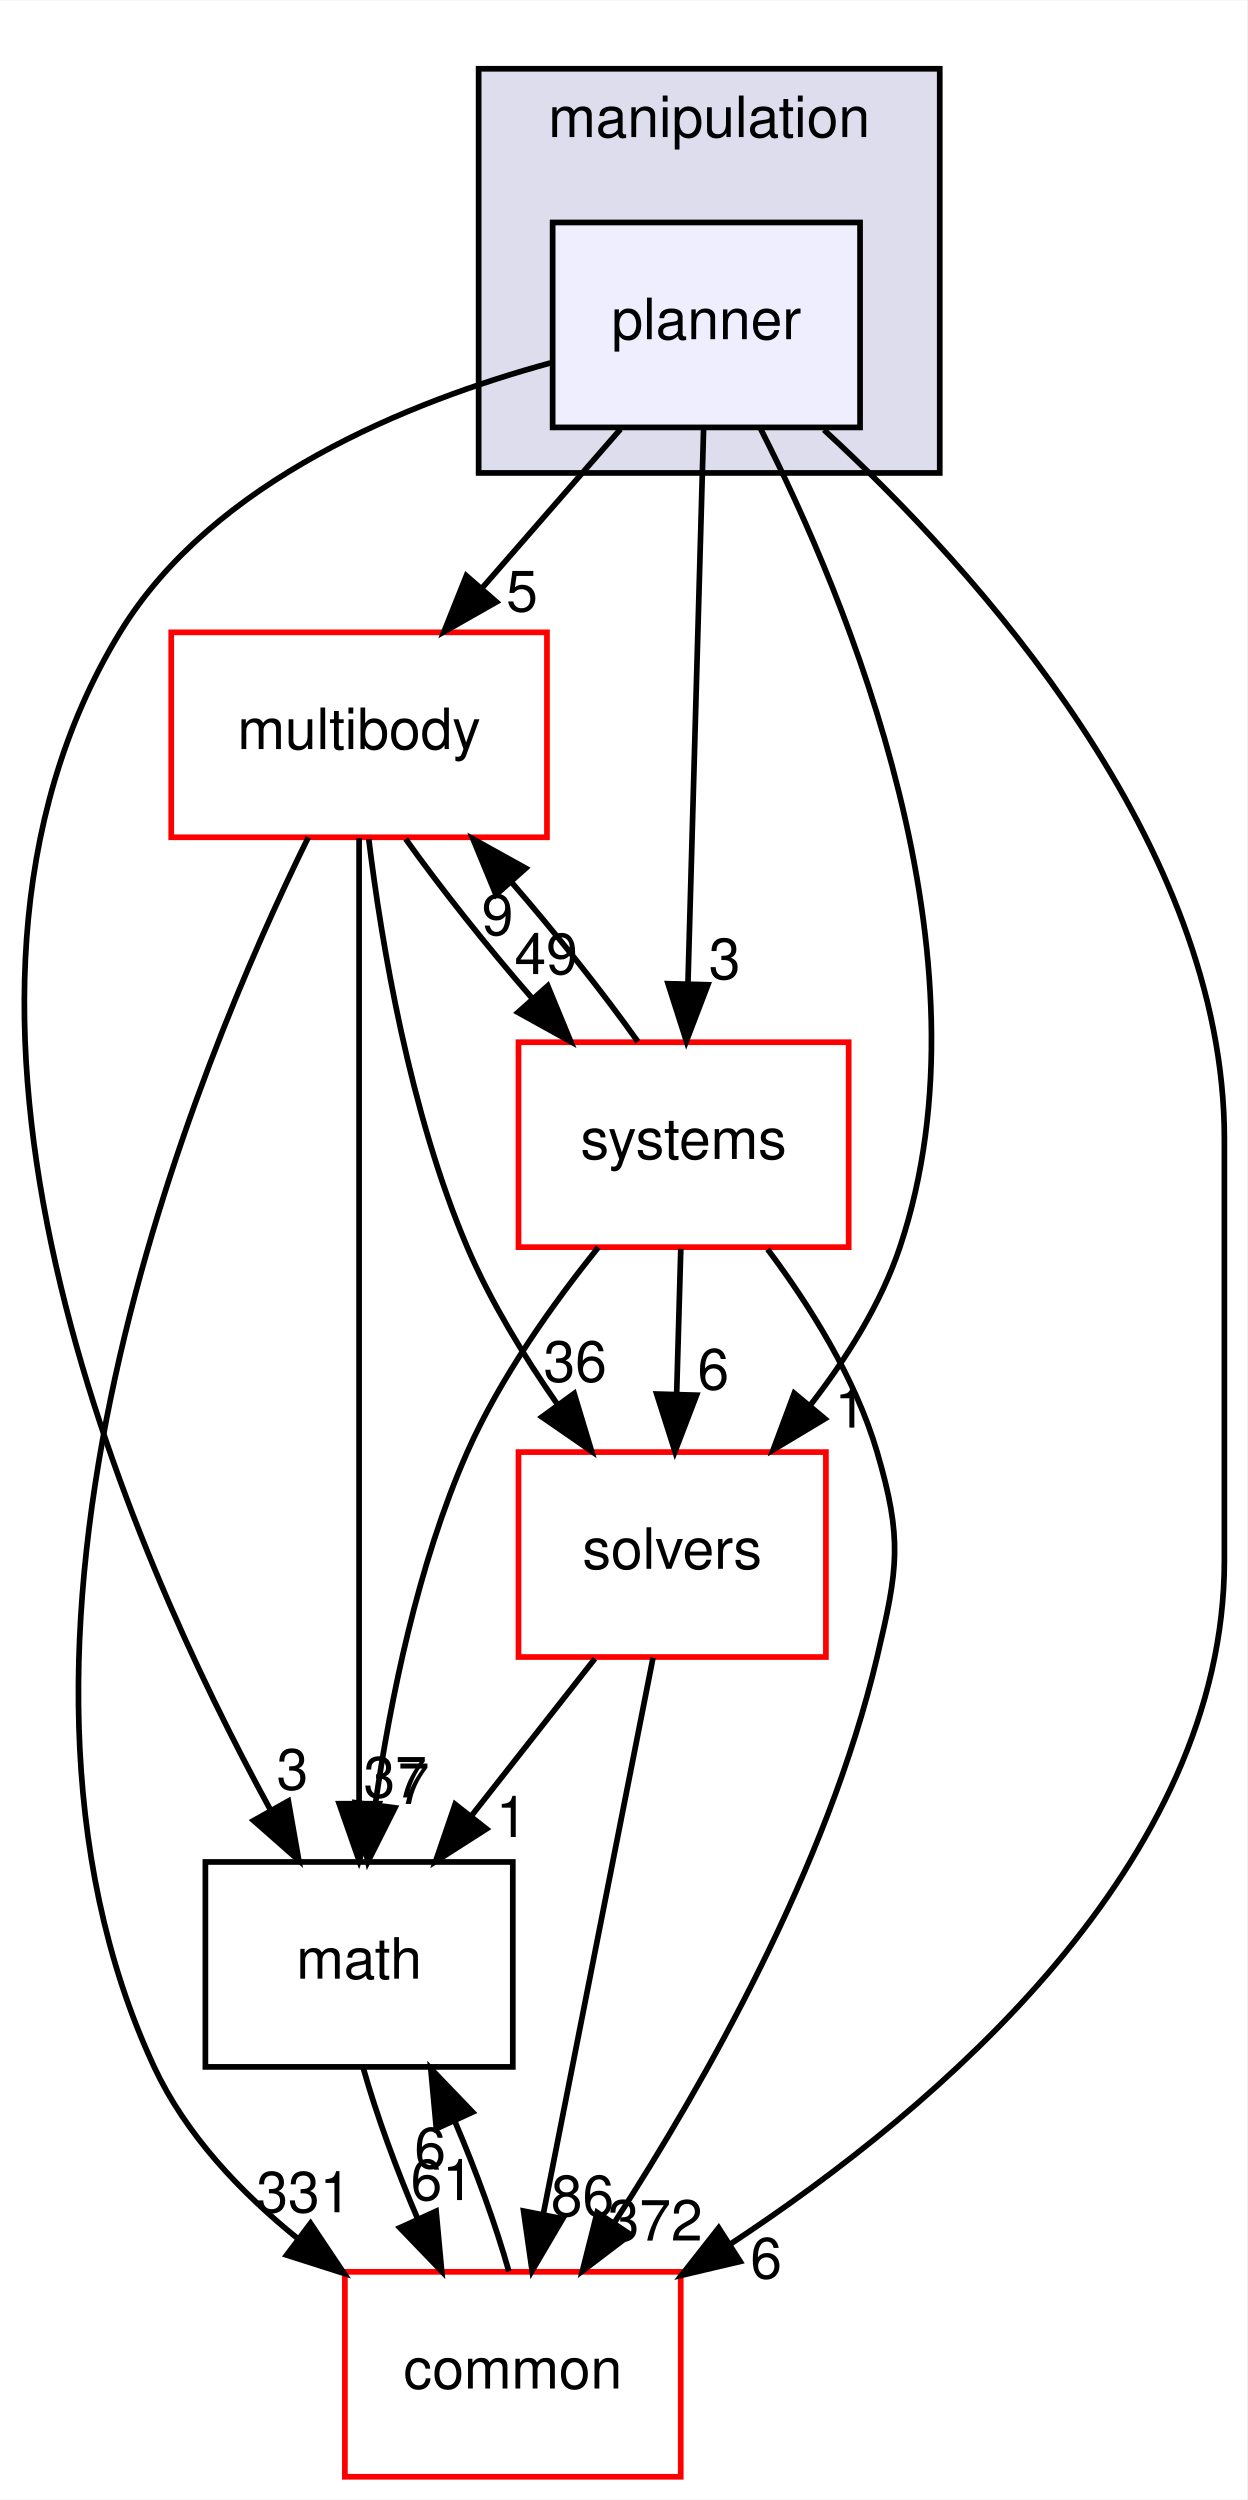
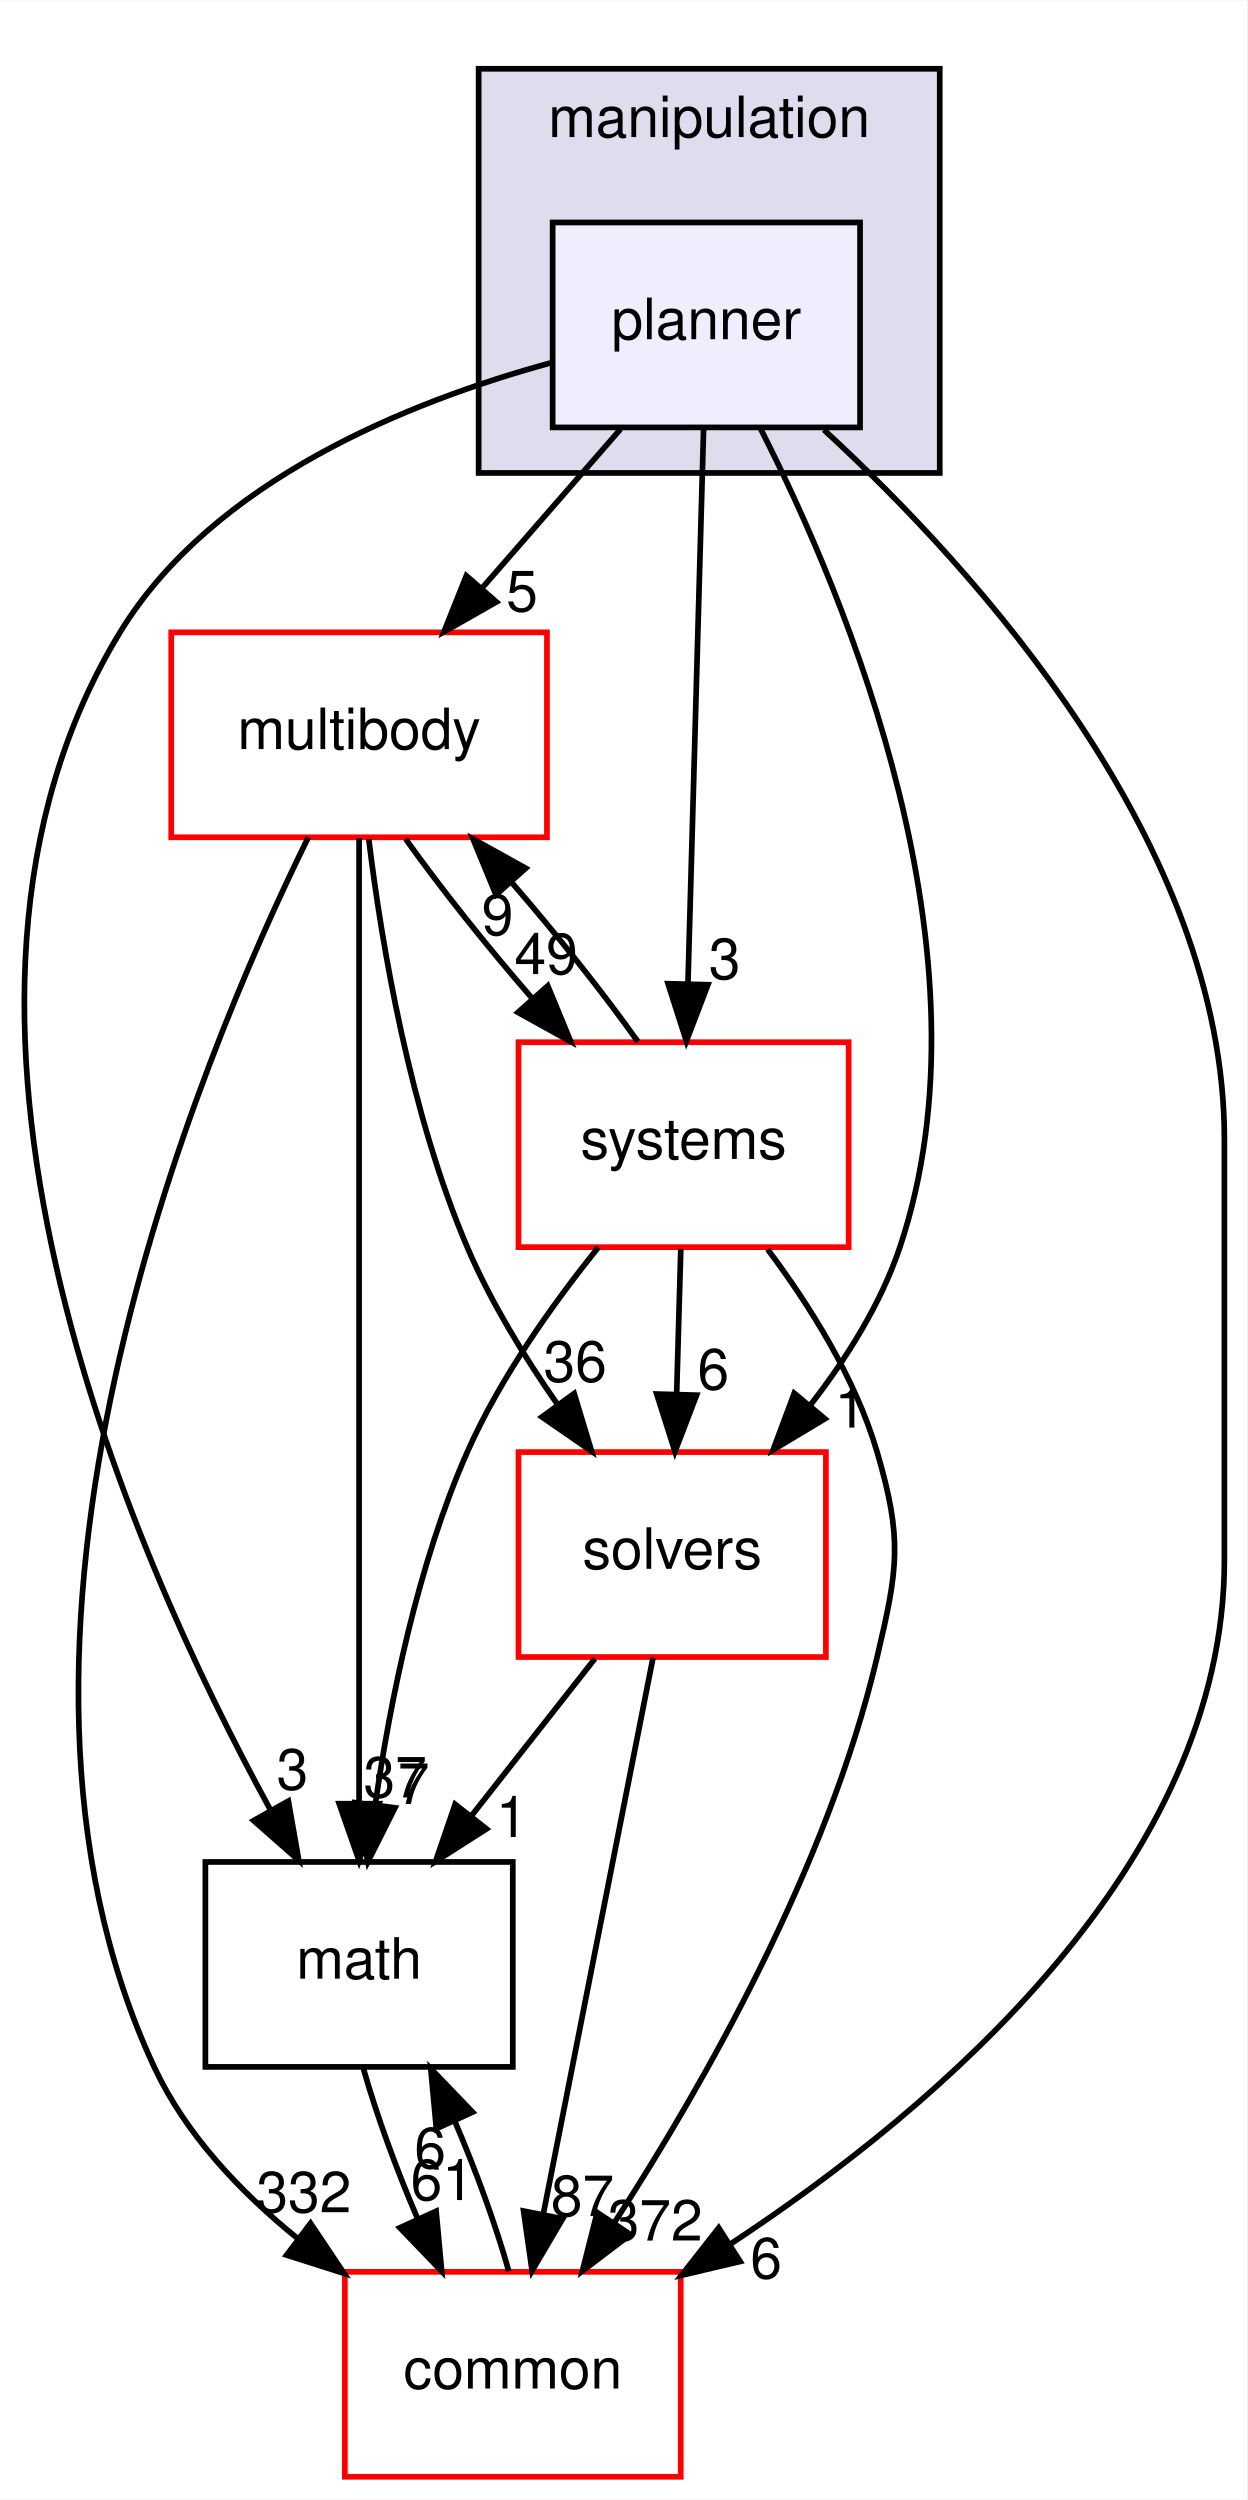
<svg xmlns="http://www.w3.org/2000/svg" xmlns:xlink="http://www.w3.org/1999/xlink" width="219pt" height="439pt" viewBox="0.00 0.00 219.08 439.00">
  <g id="graph0" class="graph" transform="scale(1 1) rotate(0) translate(4 435)">
    <polygon fill="white" stroke="transparent" points="-4,4 -4,-435 215.08,-435 215.08,4 -4,4" />
    <g id="clust1" class="cluster">
      <g id="a_clust1">
        <a xlink:href="dir_758aa030403a70af025108ac41d12d0d.html" target="_top" xlink:title="manipulation">
          <polygon fill="#ddddee" stroke="black" points="80.08,-352 80.08,-423 161.08,-423 161.08,-352 80.08,-352" />
          <text text-anchor="middle" x="120.58" y="-411" font-family="Helvetica,sans-Serif" font-size="10.00">manipulation</text>
        </a>
      </g>
    </g>
    <g id="node1" class="node">
      <g id="a_node1">
        <a xlink:href="dir_8d45261e6a2fc0f4521d25819d2b8e68.html" target="_top" xlink:title="planner">
          <polygon fill="#eeeeff" stroke="black" points="147.08,-396 93.08,-396 93.08,-360 147.08,-360 147.08,-396" />
          <text text-anchor="middle" x="120.08" y="-375.5" font-family="Helvetica,sans-Serif" font-size="10.00">planner</text>
        </a>
      </g>
    </g>
    <g id="node2" class="node">
      <g id="a_node2">
        <a xlink:href="dir_39b8b3c6654246a9c12332c930bc7d3f.html" target="_top" xlink:title="multibody">
          <polygon fill="white" stroke="red" points="92.08,-324 26.08,-324 26.08,-288 92.08,-288 92.08,-324" />
          <text text-anchor="middle" x="59.08" y="-303.5" font-family="Helvetica,sans-Serif" font-size="10.00">multibody</text>
        </a>
      </g>
    </g>
    <g id="edge9" class="edge">
      <path fill="none" stroke="black" d="M105,-359.7C97.69,-351.3 88.77,-341.07 80.75,-331.86" />
      <polygon fill="black" stroke="black" points="83.2,-329.34 73.99,-324.1 77.92,-333.94 83.2,-329.34" />
      <g id="a_edge9-headlabel">
        <a xlink:href="dir_000052_000055.html" target="_top" xlink:title="5">
          <text text-anchor="middle" x="87.7" y="-327.69" font-family="Helvetica,sans-Serif" font-size="10.00">5</text>
        </a>
      </g>
    </g>
    <g id="node3" class="node">
      <g id="a_node3">
        <a xlink:href="dir_fc0178d6978c9fa2cad6ef3e048a60a7.html" target="_top" xlink:title="math">
          <polygon fill="none" stroke="black" points="86.08,-108 32.08,-108 32.08,-72 86.08,-72 86.08,-108" />
          <text text-anchor="middle" x="59.08" y="-87.5" font-family="Helvetica,sans-Serif" font-size="10.00">math</text>
        </a>
      </g>
    </g>
    <g id="edge10" class="edge">
      <path fill="none" stroke="black" d="M92.69,-371.32C68.1,-364.6 33.42,-350.78 17.08,-324 -23.29,-257.83 18.61,-162.71 43.48,-117.2" />
      <polygon fill="black" stroke="black" points="46.65,-118.7 48.49,-108.27 40.55,-115.27 46.65,-118.7" />
      <g id="a_edge10-headlabel">
        <a xlink:href="dir_000052_000007.html" target="_top" xlink:title="3">
          <text text-anchor="middle" x="47.37" y="-120.72" font-family="Helvetica,sans-Serif" font-size="10.00">3</text>
        </a>
      </g>
    </g>
    <g id="node4" class="node">
      <g id="a_node4">
        <a xlink:href="dir_c86b501450b8b8b59405c286cb030cc3.html" target="_top" xlink:title="solvers">
          <polygon fill="white" stroke="red" points="141.08,-180 87.08,-180 87.08,-144 141.08,-144 141.08,-180" />
          <text text-anchor="middle" x="114.08" y="-159.5" font-family="Helvetica,sans-Serif" font-size="10.00">solvers</text>
        </a>
      </g>
    </g>
    <g id="edge11" class="edge">
      <path fill="none" stroke="black" d="M129.62,-359.74C144.81,-329.88 171.14,-266.93 154.08,-216 150.73,-206 144.67,-196.38 138.26,-188.14" />
      <polygon fill="black" stroke="black" points="140.9,-185.85 131.82,-180.4 135.52,-190.33 140.9,-185.85" />
      <g id="a_edge11-headlabel">
        <a xlink:href="dir_000052_000079.html" target="_top" xlink:title="1">
          <text text-anchor="middle" x="145.39" y="-184.3" font-family="Helvetica,sans-Serif" font-size="10.00">1</text>
        </a>
      </g>
    </g>
    <g id="node5" class="node">
      <g id="a_node5">
        <a xlink:href="dir_a36da230f0956f48b11c85f7d599788f.html" target="_top" xlink:title="common">
          <polygon fill="white" stroke="red" points="115.58,-36 56.58,-36 56.58,0 115.58,0 115.58,-36" />
          <text text-anchor="middle" x="86.08" y="-15.5" font-family="Helvetica,sans-Serif" font-size="10.00">common</text>
        </a>
      </g>
    </g>
    <g id="edge12" class="edge">
      <path fill="none" stroke="black" d="M140.73,-359.58C167.58,-334.87 211.08,-286.83 211.08,-235 211.08,-235 211.08,-235 211.08,-161 211.08,-107.79 161.02,-65.06 124.26,-40.85" />
      <polygon fill="black" stroke="black" points="126.02,-37.82 115.71,-35.39 122.25,-43.72 126.02,-37.82" />
      <g id="a_edge12-headlabel">
        <a xlink:href="dir_000052_000006.html" target="_top" xlink:title="6">
          <text text-anchor="middle" x="130.58" y="-34.86" font-family="Helvetica,sans-Serif" font-size="10.00">6</text>
        </a>
      </g>
    </g>
    <g id="node6" class="node">
      <g id="a_node6">
        <a xlink:href="dir_b7a0e33b407baa23d8a077e33033c988.html" target="_top" xlink:title="systems">
          <polygon fill="white" stroke="red" points="145.08,-252 87.08,-252 87.08,-216 145.08,-216 145.08,-252" />
          <text text-anchor="middle" x="116.08" y="-231.5" font-family="Helvetica,sans-Serif" font-size="10.00">systems</text>
        </a>
      </g>
    </g>
    <g id="edge13" class="edge">
      <path fill="none" stroke="black" d="M119.6,-359.87C118.92,-335.67 117.67,-291.21 116.85,-262.39" />
      <polygon fill="black" stroke="black" points="120.35,-262.09 116.57,-252.19 113.35,-262.28 120.35,-262.09" />
      <g id="a_edge13-headlabel">
        <a xlink:href="dir_000052_000083.html" target="_top" xlink:title="3">
          <text text-anchor="middle" x="123.29" y="-263.1" font-family="Helvetica,sans-Serif" font-size="10.00">3</text>
        </a>
      </g>
    </g>
    <g id="edge1" class="edge">
      <path fill="none" stroke="black" d="M59.08,-287.85C59.08,-250.83 59.08,-163.18 59.08,-118.39" />
      <polygon fill="black" stroke="black" points="62.58,-118.23 59.08,-108.23 55.58,-118.23 62.58,-118.23" />
      <g id="a_edge1-headlabel">
        <a xlink:href="dir_000055_000007.html" target="_top" xlink:title="37">
          <text text-anchor="middle" x="65.42" y="-119.33" font-family="Helvetica,sans-Serif" font-size="10.00">37</text>
        </a>
      </g>
    </g>
    <g id="edge2" class="edge">
      <path fill="none" stroke="black" d="M60.78,-287.67C63.03,-269.29 67.97,-239.69 78.08,-216 82.17,-206.43 88.07,-196.78 93.92,-188.39" />
      <polygon fill="black" stroke="black" points="96.86,-190.29 99.92,-180.15 91.2,-186.17 96.86,-190.29" />
      <g id="a_edge2-headlabel">
        <a xlink:href="dir_000055_000079.html" target="_top" xlink:title="36">
          <text text-anchor="middle" x="97.04" y="-192.37" font-family="Helvetica,sans-Serif" font-size="10.00">36</text>
        </a>
      </g>
    </g>
    <g id="edge3" class="edge">
      <path fill="none" stroke="black" d="M50.15,-287.98C30.57,-248.19 -11.73,-146.77 23.08,-72 28.6,-60.14 38.23,-49.98 48.32,-41.83" />
      <polygon fill="black" stroke="black" points="50.55,-44.53 56.44,-35.73 46.35,-38.94 50.55,-44.53" />
      <g id="a_edge3-headlabel">
-         <a xlink:href="dir_000055_000006.html" target="_top" xlink:title="331">
-           <text text-anchor="middle" x="49.38" y="-46.46" font-family="Helvetica,sans-Serif" font-size="10.00">331</text>
+         <a xlink:href="dir_000055_000006.html" target="_top" xlink:title="332">
+           <text text-anchor="middle" x="49.38" y="-46.46" font-family="Helvetica,sans-Serif" font-size="10.00">332</text>
        </a>
      </g>
    </g>
    <g id="edge4" class="edge">
      <path fill="none" stroke="black" d="M67.26,-287.7C73.29,-279.22 81.53,-268.86 89.59,-259.58" />
      <polygon fill="black" stroke="black" points="92.22,-261.9 96.26,-252.1 86.99,-257.24 92.22,-261.9" />
      <g id="a_edge4-headlabel">
        <a xlink:href="dir_000055_000083.html" target="_top" xlink:title="49">
          <text text-anchor="middle" x="91.94" y="-263.97" font-family="Helvetica,sans-Serif" font-size="10.00">49</text>
        </a>
      </g>
    </g>
    <g id="edge5" class="edge">
      <path fill="none" stroke="black" d="M59.84,-71.7C62.09,-63.73 65.59,-54.1 69.39,-45.26" />
      <polygon fill="black" stroke="black" points="72.61,-46.65 73.59,-36.1 66.24,-43.74 72.61,-46.65" />
      <g id="a_edge5-headlabel">
        <a xlink:href="dir_000007_000006.html" target="_top" xlink:title="61">
          <text text-anchor="middle" x="73.69" y="-48.6" font-family="Helvetica,sans-Serif" font-size="10.00">61</text>
        </a>
      </g>
    </g>
    <g id="edge6" class="edge">
      <path fill="none" stroke="black" d="M100.49,-143.7C93.96,-135.39 86.02,-125.28 78.84,-116.14" />
      <polygon fill="black" stroke="black" points="81.45,-113.81 72.52,-108.1 75.95,-118.13 81.45,-113.81" />
      <g id="a_edge6-headlabel">
        <a xlink:href="dir_000079_000007.html" target="_top" xlink:title="1">
          <text text-anchor="middle" x="85.91" y="-112.38" font-family="Helvetica,sans-Serif" font-size="10.00">1</text>
        </a>
      </g>
    </g>
    <g id="edge7" class="edge">
      <path fill="none" stroke="black" d="M110.71,-143.87C105.91,-119.56 97.09,-74.82 91.41,-46.01" />
      <polygon fill="black" stroke="black" points="94.84,-45.32 89.47,-36.19 87.97,-46.68 94.84,-45.32" />
      <g id="a_edge7-headlabel">
-         <a xlink:href="dir_000079_000006.html" target="_top" xlink:title="86">
-           <text text-anchor="middle" x="98.32" y="-45.8" font-family="Helvetica,sans-Serif" font-size="10.00">86</text>
+         <a xlink:href="dir_000079_000006.html" target="_top" xlink:title="87">
+           <text text-anchor="middle" x="98.32" y="-45.8" font-family="Helvetica,sans-Serif" font-size="10.00">87</text>
        </a>
      </g>
    </g>
    <g id="edge8" class="edge">
      <path fill="none" stroke="black" d="M85.38,-36.1C83.15,-44.04 79.66,-53.67 75.87,-62.51" />
      <polygon fill="black" stroke="black" points="72.65,-61.15 71.67,-71.7 79.01,-64.06 72.65,-61.15" />
      <g id="a_edge8-headlabel">
        <a xlink:href="dir_000006_000007.html" target="_top" xlink:title="6">
          <text text-anchor="middle" x="71.56" y="-54.2" font-family="Helvetica,sans-Serif" font-size="10.00">6</text>
        </a>
      </g>
    </g>
    <g id="edge14" class="edge">
      <path fill="none" stroke="black" d="M108.05,-252.1C102.06,-260.55 93.83,-270.9 85.77,-280.2" />
      <polygon fill="black" stroke="black" points="83.13,-277.9 79.09,-287.7 88.35,-282.56 83.13,-277.9" />
      <g id="a_edge14-headlabel">
        <a xlink:href="dir_000083_000055.html" target="_top" xlink:title="9">
          <text text-anchor="middle" x="83.4" y="-270.83" font-family="Helvetica,sans-Serif" font-size="10.00">9</text>
        </a>
      </g>
    </g>
    <g id="edge15" class="edge">
      <path fill="none" stroke="black" d="M101.1,-215.97C93.15,-206.09 83.85,-193.05 78.08,-180 69.37,-160.28 64.55,-136.3 61.94,-118.2" />
      <polygon fill="black" stroke="black" points="65.38,-117.51 60.62,-108.04 58.44,-118.41 65.38,-117.51" />
      <g id="a_edge15-headlabel">
        <a xlink:href="dir_000083_000007.html" target="_top" xlink:title="7">
          <text text-anchor="middle" x="68.66" y="-118.2" font-family="Helvetica,sans-Serif" font-size="10.00">7</text>
        </a>
      </g>
    </g>
    <g id="edge16" class="edge">
      <path fill="none" stroke="black" d="M115.59,-215.7C115.37,-207.98 115.1,-198.71 114.86,-190.11" />
      <polygon fill="black" stroke="black" points="118.36,-190 114.57,-180.1 111.36,-190.2 118.36,-190" />
      <g id="a_edge16-headlabel">
        <a xlink:href="dir_000083_000079.html" target="_top" xlink:title="6">
          <text text-anchor="middle" x="121.3" y="-191.01" font-family="Helvetica,sans-Serif" font-size="10.00">6</text>
        </a>
      </g>
    </g>
    <g id="edge17" class="edge">
      <path fill="none" stroke="black" d="M130.84,-215.63C138.17,-205.85 146.27,-193.01 150.08,-180 154.58,-164.65 153.76,-159.57 150.08,-144 141.39,-107.18 119.72,-69.07 104,-44.76" />
      <polygon fill="black" stroke="black" points="106.74,-42.56 98.31,-36.15 100.9,-46.42 106.74,-42.56" />
      <g id="a_edge17-headlabel">
        <a xlink:href="dir_000083_000006.html" target="_top" xlink:title="372">
          <text text-anchor="middle" x="111.09" y="-41.49" font-family="Helvetica,sans-Serif" font-size="10.00">372</text>
        </a>
      </g>
    </g>
  </g>
</svg>
